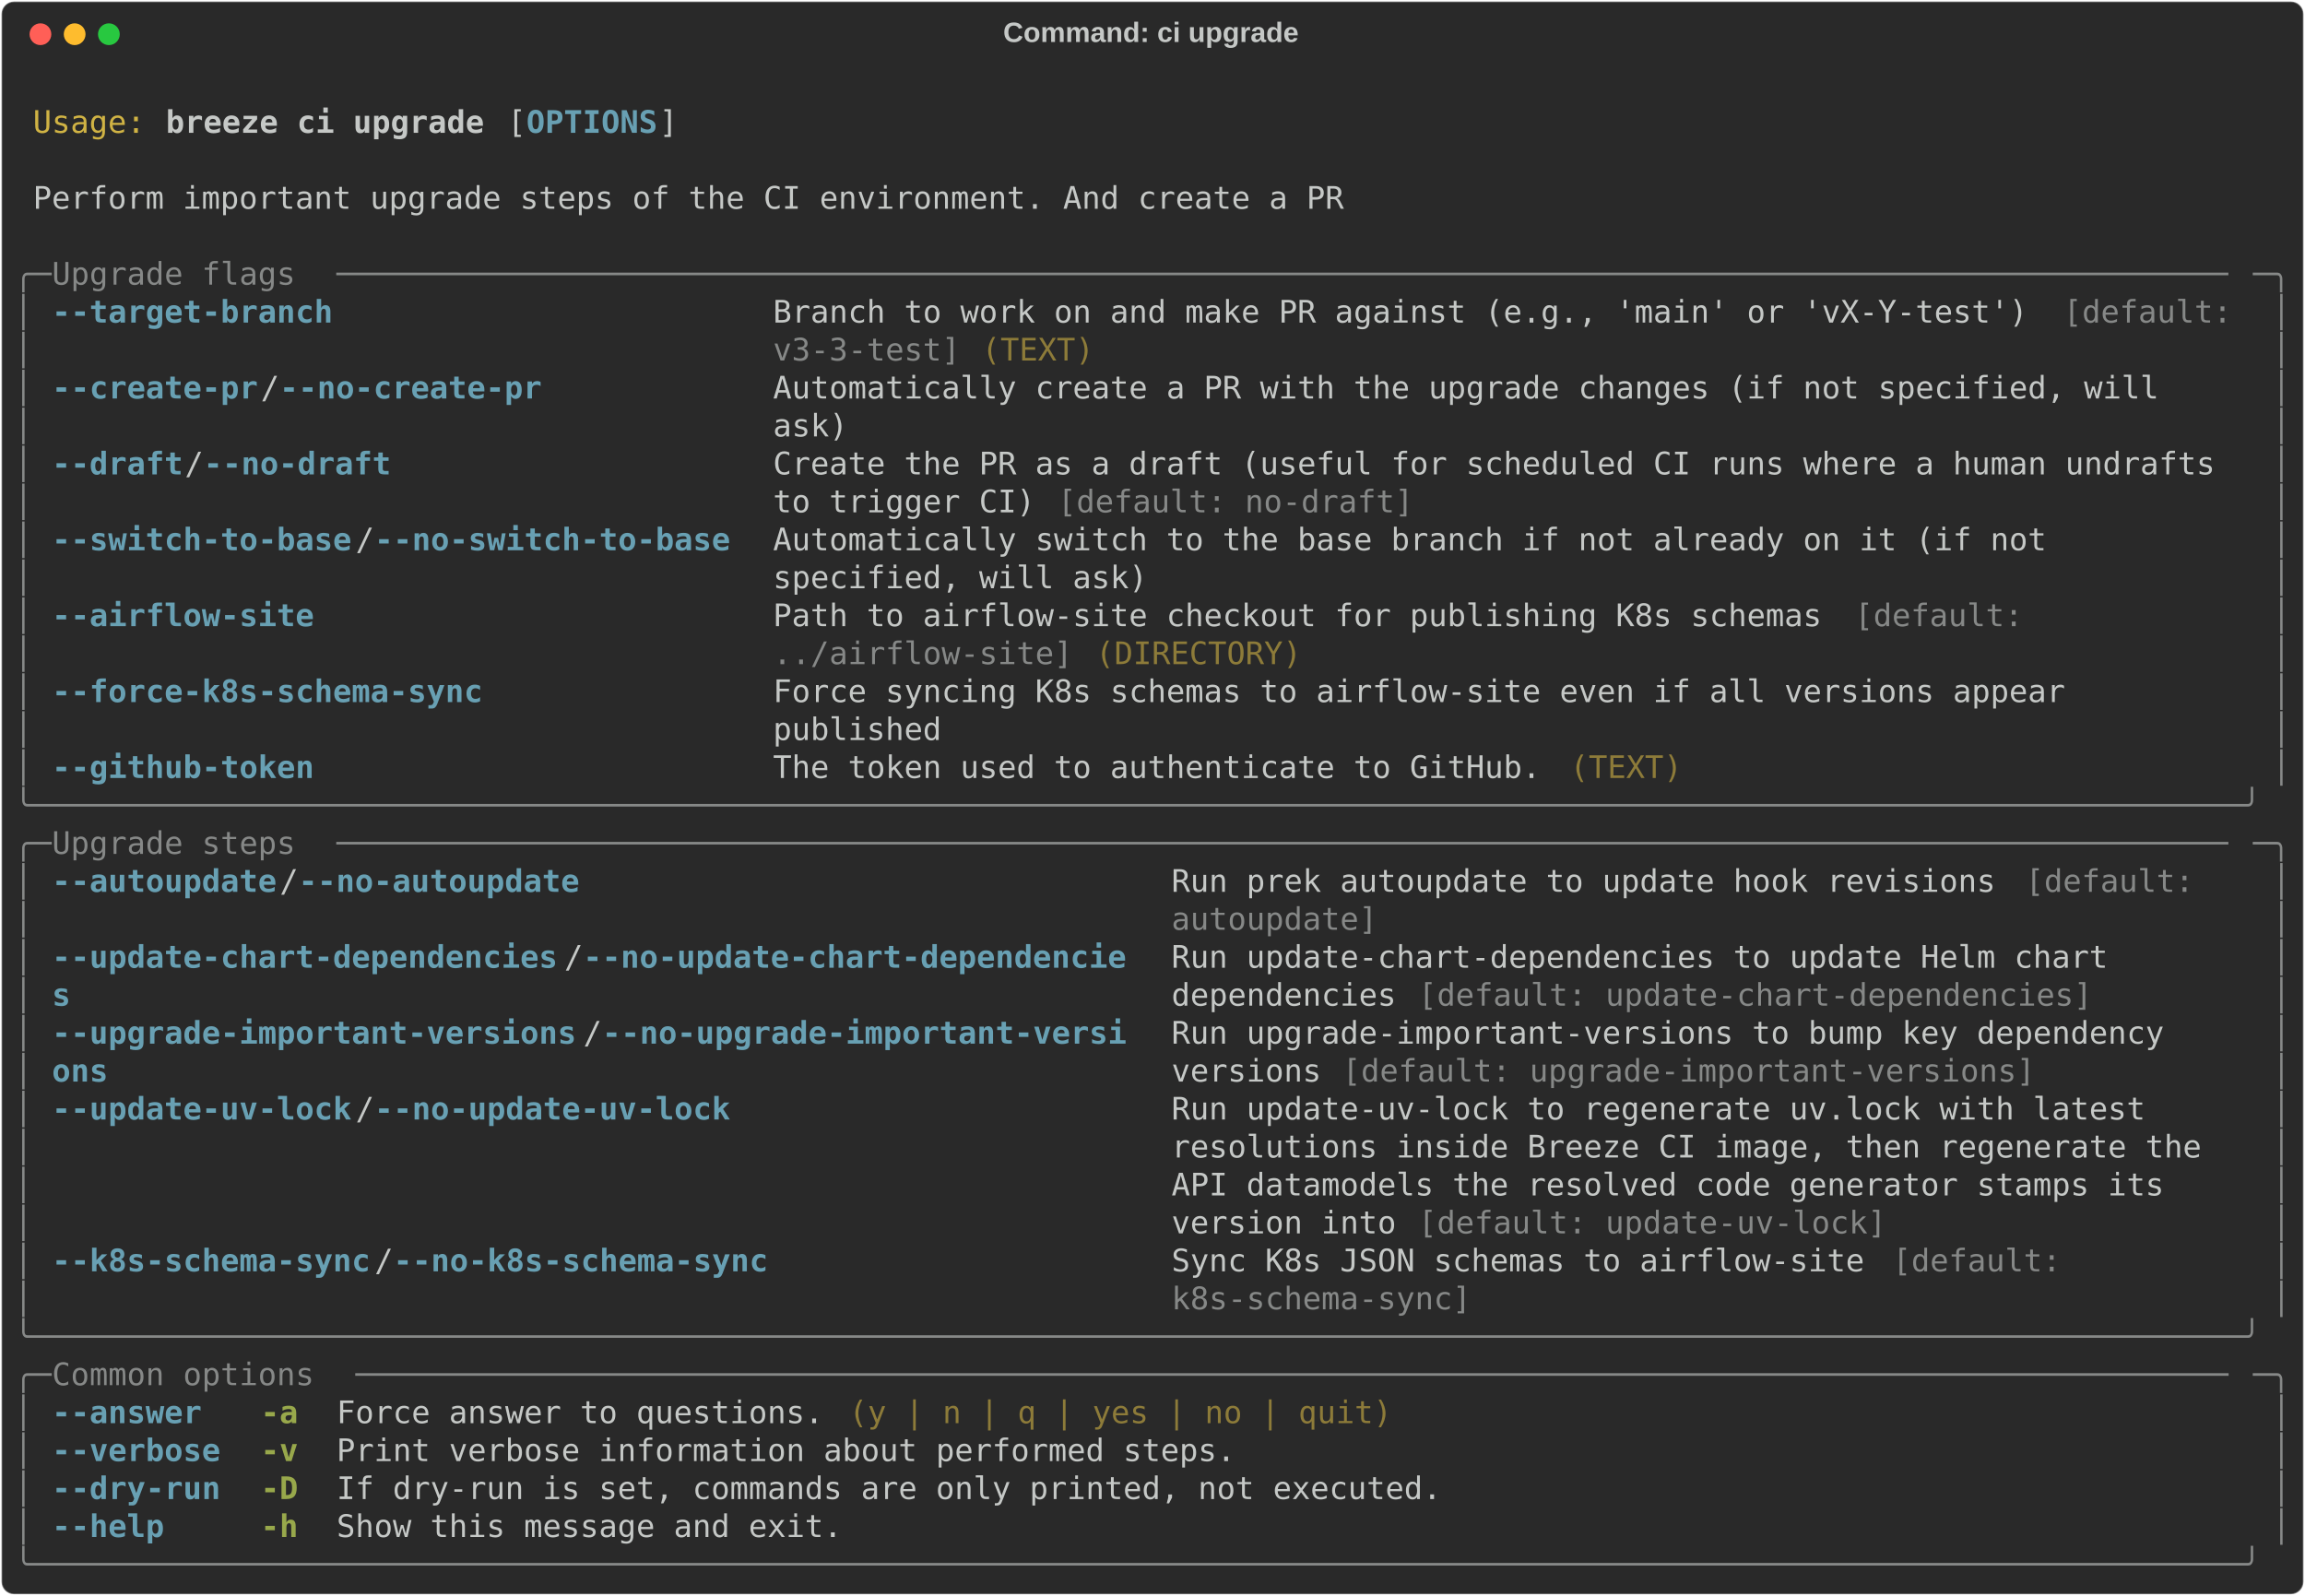
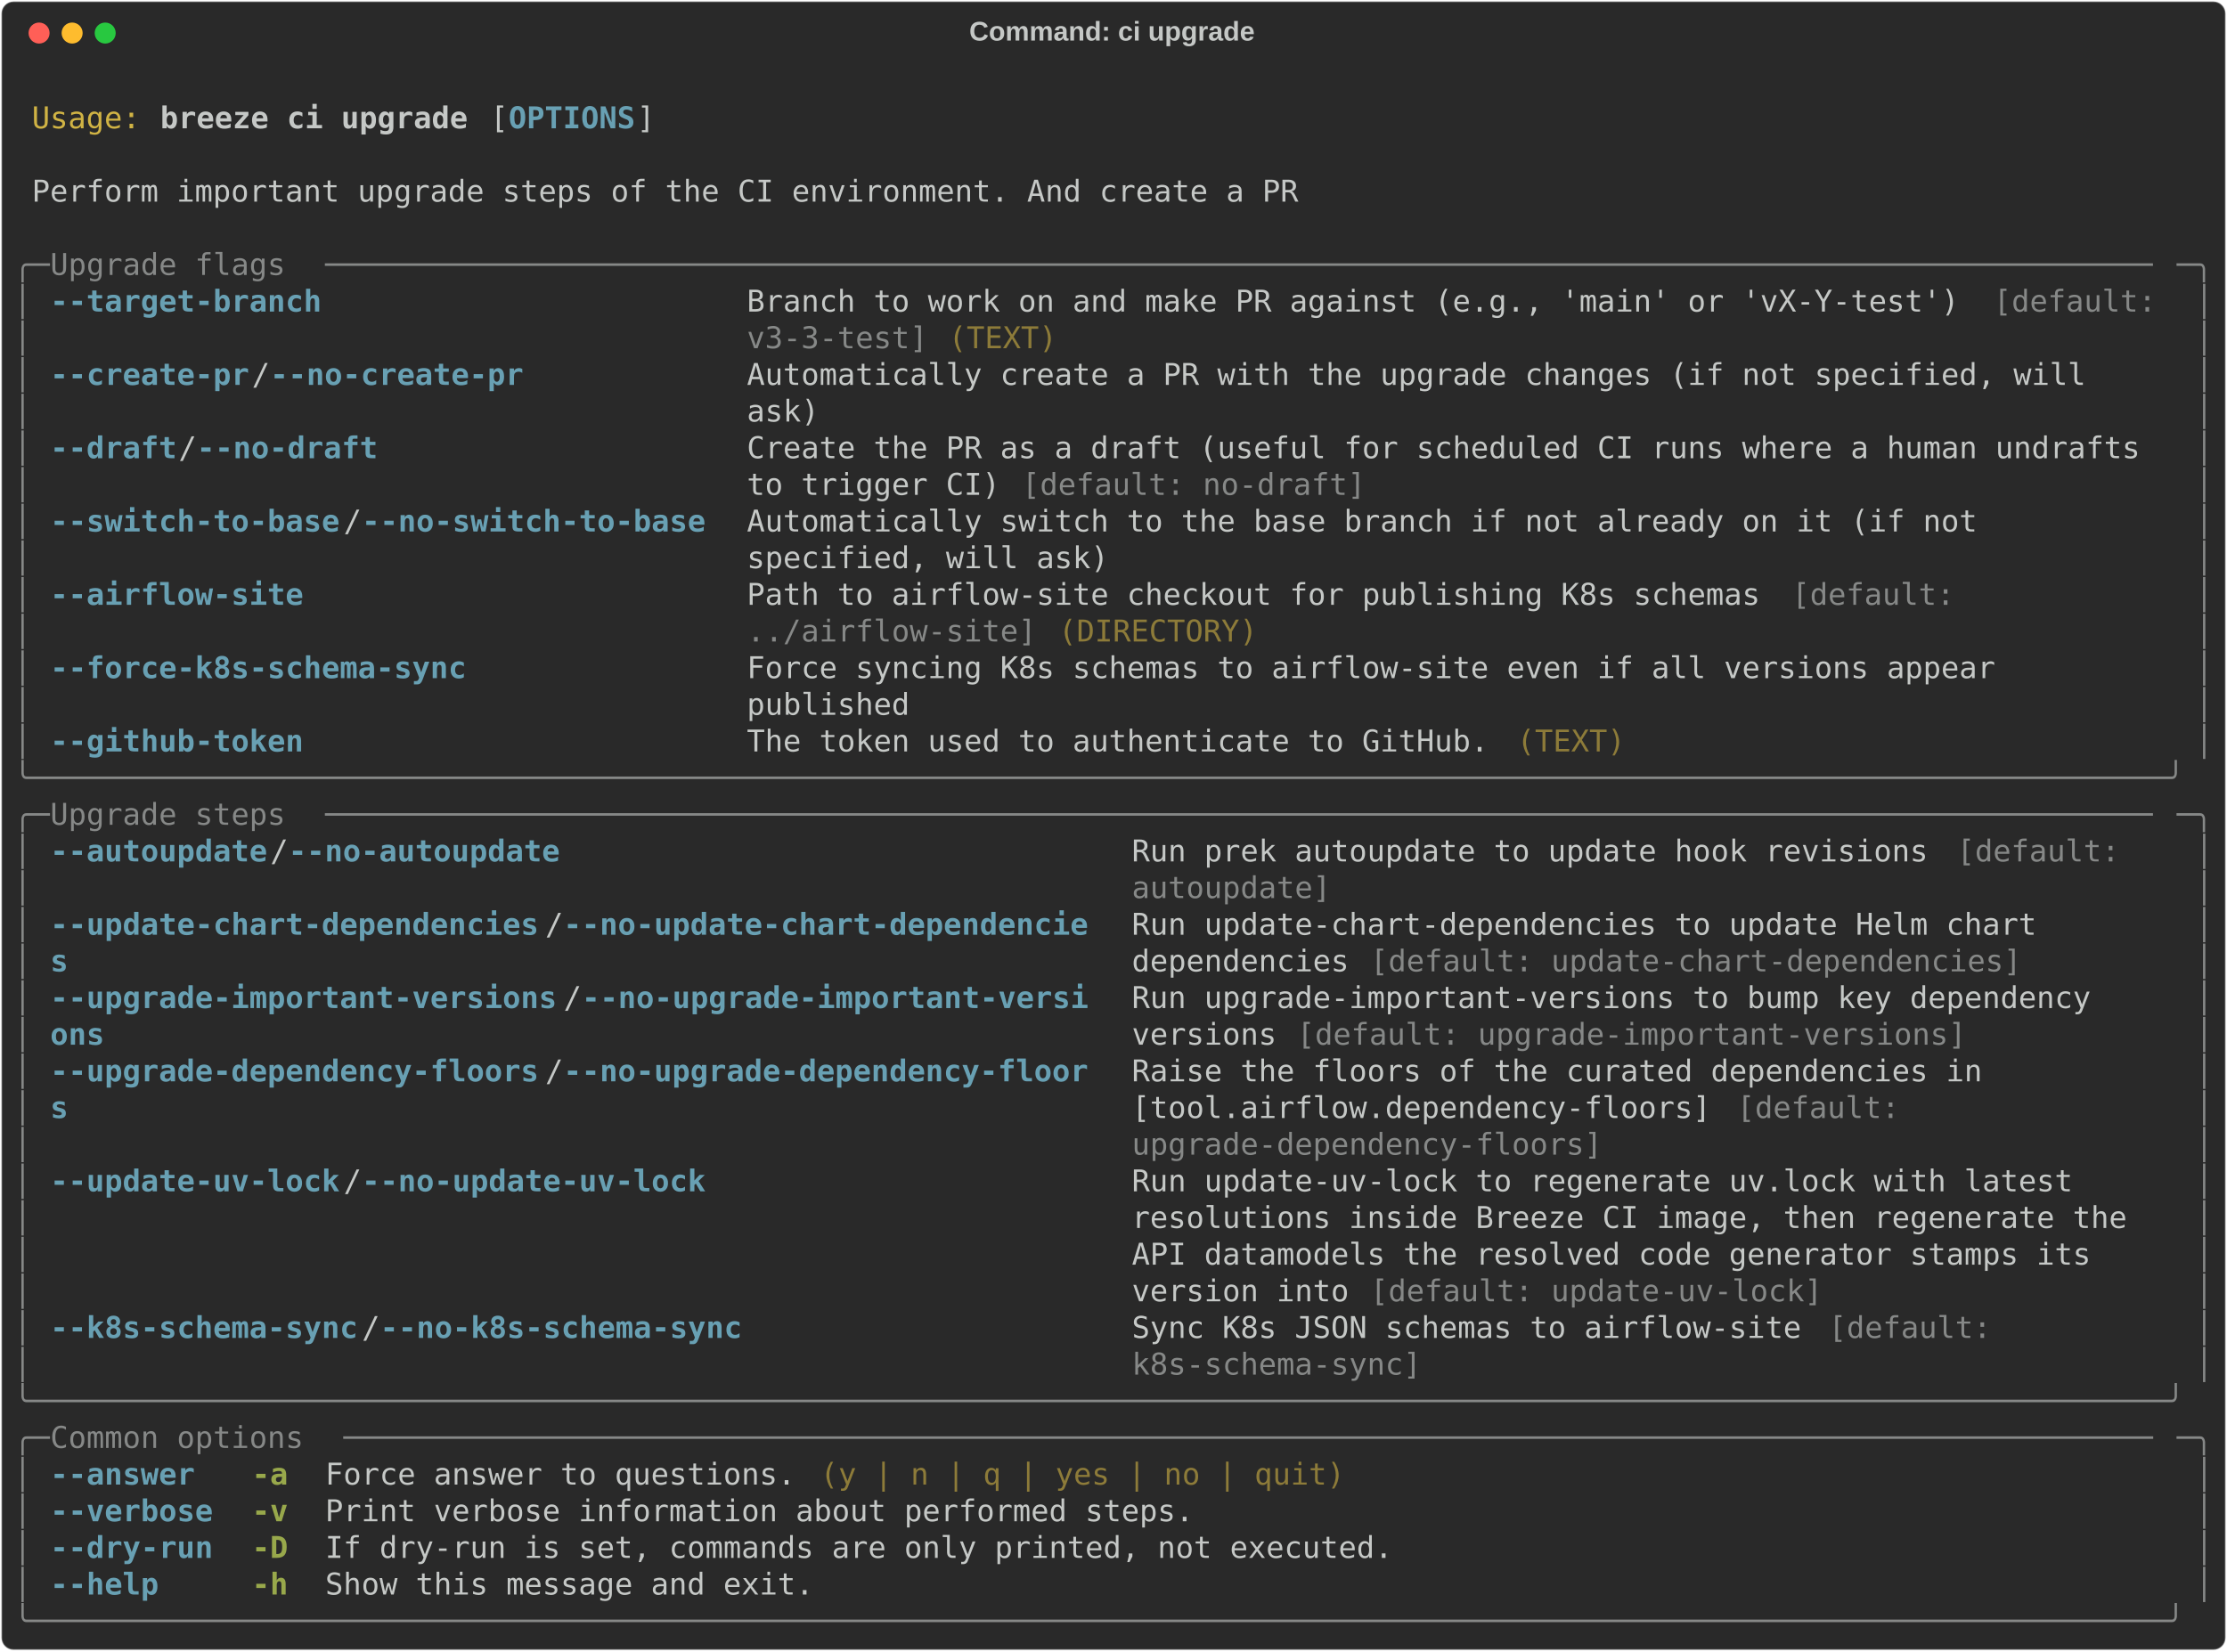
- <svg xmlns="http://www.w3.org/2000/svg" class="rich-terminal" viewBox="0 0 1482 1026.0">
+ <svg xmlns="http://www.w3.org/2000/svg" class="rich-terminal" viewBox="0 0 1482 1099.2">
  <style>

    @font-face {
        font-family: "Fira Code";
        src: local("FiraCode-Regular"),
                url("https://cdnjs.cloudflare.com/ajax/libs/firacode/6.2.0/woff2/FiraCode-Regular.woff2") format("woff2"),
                url("https://cdnjs.cloudflare.com/ajax/libs/firacode/6.2.0/woff/FiraCode-Regular.woff") format("woff");
        font-style: normal;
        font-weight: 400;
    }
    @font-face {
        font-family: "Fira Code";
        src: local("FiraCode-Bold"),
                url("https://cdnjs.cloudflare.com/ajax/libs/firacode/6.2.0/woff2/FiraCode-Bold.woff2") format("woff2"),
                url("https://cdnjs.cloudflare.com/ajax/libs/firacode/6.2.0/woff/FiraCode-Bold.woff") format("woff");
        font-style: bold;
        font-weight: 700;
    }

    .breeze-ci-upgrade-matrix {
        font-family: Fira Code, monospace;
        font-size: 20px;
        line-height: 24.4px;
        font-variant-east-asian: full-width;
    }

    .breeze-ci-upgrade-title {
        font-size: 18px;
        font-weight: bold;
        font-family: arial;
    }

    .breeze-ci-upgrade-r1 { fill: #c5c8c6 }
.breeze-ci-upgrade-r2 { fill: #d0b344 }
.breeze-ci-upgrade-r3 { fill: #c5c8c6;font-weight: bold }
.breeze-ci-upgrade-r4 { fill: #68a0b3;font-weight: bold }
.breeze-ci-upgrade-r5 { fill: #868887 }
.breeze-ci-upgrade-r6 { fill: #8d7b39 }
.breeze-ci-upgrade-r7 { fill: #98a84b;font-weight: bold }
    </style>
  <defs>
    <clipPath id="breeze-ci-upgrade-clip-terminal">
-       <rect x="0" y="0" width="1463.0" height="975.0" />
+       <rect x="0" y="0" width="1463.0" height="1048.2" />
    </clipPath>
    <clipPath id="breeze-ci-upgrade-line-0">
      <rect x="0" y="1.5" width="1464" height="24.65" />
    </clipPath>
    <clipPath id="breeze-ci-upgrade-line-1">
      <rect x="0" y="25.9" width="1464" height="24.65" />
    </clipPath>
    <clipPath id="breeze-ci-upgrade-line-2">
      <rect x="0" y="50.3" width="1464" height="24.65" />
    </clipPath>
    <clipPath id="breeze-ci-upgrade-line-3">
      <rect x="0" y="74.7" width="1464" height="24.65" />
    </clipPath>
    <clipPath id="breeze-ci-upgrade-line-4">
      <rect x="0" y="99.1" width="1464" height="24.65" />
    </clipPath>
    <clipPath id="breeze-ci-upgrade-line-5">
      <rect x="0" y="123.5" width="1464" height="24.65" />
    </clipPath>
    <clipPath id="breeze-ci-upgrade-line-6">
      <rect x="0" y="147.9" width="1464" height="24.65" />
    </clipPath>
    <clipPath id="breeze-ci-upgrade-line-7">
      <rect x="0" y="172.3" width="1464" height="24.65" />
    </clipPath>
    <clipPath id="breeze-ci-upgrade-line-8">
      <rect x="0" y="196.7" width="1464" height="24.65" />
    </clipPath>
    <clipPath id="breeze-ci-upgrade-line-9">
      <rect x="0" y="221.1" width="1464" height="24.65" />
    </clipPath>
    <clipPath id="breeze-ci-upgrade-line-10">
      <rect x="0" y="245.5" width="1464" height="24.65" />
    </clipPath>
    <clipPath id="breeze-ci-upgrade-line-11">
      <rect x="0" y="269.9" width="1464" height="24.65" />
    </clipPath>
    <clipPath id="breeze-ci-upgrade-line-12">
      <rect x="0" y="294.3" width="1464" height="24.65" />
    </clipPath>
    <clipPath id="breeze-ci-upgrade-line-13">
      <rect x="0" y="318.7" width="1464" height="24.65" />
    </clipPath>
    <clipPath id="breeze-ci-upgrade-line-14">
      <rect x="0" y="343.1" width="1464" height="24.65" />
    </clipPath>
    <clipPath id="breeze-ci-upgrade-line-15">
      <rect x="0" y="367.5" width="1464" height="24.65" />
    </clipPath>
    <clipPath id="breeze-ci-upgrade-line-16">
      <rect x="0" y="391.9" width="1464" height="24.65" />
    </clipPath>
    <clipPath id="breeze-ci-upgrade-line-17">
      <rect x="0" y="416.3" width="1464" height="24.65" />
    </clipPath>
    <clipPath id="breeze-ci-upgrade-line-18">
      <rect x="0" y="440.7" width="1464" height="24.65" />
    </clipPath>
    <clipPath id="breeze-ci-upgrade-line-19">
      <rect x="0" y="465.1" width="1464" height="24.65" />
    </clipPath>
    <clipPath id="breeze-ci-upgrade-line-20">
      <rect x="0" y="489.5" width="1464" height="24.65" />
    </clipPath>
    <clipPath id="breeze-ci-upgrade-line-21">
      <rect x="0" y="513.9" width="1464" height="24.65" />
    </clipPath>
    <clipPath id="breeze-ci-upgrade-line-22">
      <rect x="0" y="538.3" width="1464" height="24.65" />
    </clipPath>
    <clipPath id="breeze-ci-upgrade-line-23">
      <rect x="0" y="562.7" width="1464" height="24.65" />
    </clipPath>
    <clipPath id="breeze-ci-upgrade-line-24">
      <rect x="0" y="587.1" width="1464" height="24.65" />
    </clipPath>
    <clipPath id="breeze-ci-upgrade-line-25">
      <rect x="0" y="611.5" width="1464" height="24.65" />
    </clipPath>
    <clipPath id="breeze-ci-upgrade-line-26">
      <rect x="0" y="635.9" width="1464" height="24.65" />
    </clipPath>
    <clipPath id="breeze-ci-upgrade-line-27">
      <rect x="0" y="660.3" width="1464" height="24.65" />
    </clipPath>
    <clipPath id="breeze-ci-upgrade-line-28">
      <rect x="0" y="684.7" width="1464" height="24.65" />
    </clipPath>
    <clipPath id="breeze-ci-upgrade-line-29">
      <rect x="0" y="709.1" width="1464" height="24.65" />
    </clipPath>
    <clipPath id="breeze-ci-upgrade-line-30">
      <rect x="0" y="733.5" width="1464" height="24.65" />
    </clipPath>
    <clipPath id="breeze-ci-upgrade-line-31">
      <rect x="0" y="757.9" width="1464" height="24.65" />
    </clipPath>
    <clipPath id="breeze-ci-upgrade-line-32">
      <rect x="0" y="782.3" width="1464" height="24.65" />
    </clipPath>
    <clipPath id="breeze-ci-upgrade-line-33">
      <rect x="0" y="806.7" width="1464" height="24.65" />
    </clipPath>
    <clipPath id="breeze-ci-upgrade-line-34">
      <rect x="0" y="831.1" width="1464" height="24.65" />
    </clipPath>
    <clipPath id="breeze-ci-upgrade-line-35">
      <rect x="0" y="855.5" width="1464" height="24.65" />
    </clipPath>
    <clipPath id="breeze-ci-upgrade-line-36">
      <rect x="0" y="879.9" width="1464" height="24.65" />
    </clipPath>
    <clipPath id="breeze-ci-upgrade-line-37">
      <rect x="0" y="904.3" width="1464" height="24.65" />
    </clipPath>
    <clipPath id="breeze-ci-upgrade-line-38">
      <rect x="0" y="928.7" width="1464" height="24.65" />
    </clipPath>
+     <clipPath id="breeze-ci-upgrade-line-39">
+       <rect x="0" y="953.1" width="1464" height="24.65" />
+     </clipPath>
+     <clipPath id="breeze-ci-upgrade-line-40">
+       <rect x="0" y="977.5" width="1464" height="24.65" />
+     </clipPath>
+     <clipPath id="breeze-ci-upgrade-line-41">
+       <rect x="0" y="1001.9" width="1464" height="24.65" />
+     </clipPath>
  </defs>
-   <rect fill="#292929" stroke="rgba(255,255,255,0.35)" stroke-width="1" x="1" y="1" width="1480" height="1024" rx="8" />
+   <rect fill="#292929" stroke="rgba(255,255,255,0.35)" stroke-width="1" x="1" y="1" width="1480" height="1097.2" rx="8" />
  <text class="breeze-ci-upgrade-title" fill="#c5c8c6" text-anchor="middle" x="740" y="27">Command: ci upgrade</text>
  <g transform="translate(26,22)">
    <circle cx="0" cy="0" r="7" fill="#ff5f57" />
    <circle cx="22" cy="0" r="7" fill="#febc2e" />
    <circle cx="44" cy="0" r="7" fill="#28c840" />
  </g>
  <g transform="translate(9, 41)" clip-path="url(#breeze-ci-upgrade-clip-terminal)">
    <g class="breeze-ci-upgrade-matrix">
      <text class="breeze-ci-upgrade-r1" x="1464" y="20" textLength="12.2" clip-path="url(#breeze-ci-upgrade-line-0)">
</text>
      <text class="breeze-ci-upgrade-r2" x="12.2" y="44.4" textLength="73.2" clip-path="url(#breeze-ci-upgrade-line-1)">Usage:</text>
      <text class="breeze-ci-upgrade-r3" x="97.6" y="44.4" textLength="207.4" clip-path="url(#breeze-ci-upgrade-line-1)">breeze ci upgrade</text>
      <text class="breeze-ci-upgrade-r1" x="317.2" y="44.4" textLength="12.2" clip-path="url(#breeze-ci-upgrade-line-1)">[</text>
      <text class="breeze-ci-upgrade-r4" x="329.4" y="44.4" textLength="85.4" clip-path="url(#breeze-ci-upgrade-line-1)">OPTIONS</text>
      <text class="breeze-ci-upgrade-r1" x="414.8" y="44.4" textLength="12.2" clip-path="url(#breeze-ci-upgrade-line-1)">]</text>
      <text class="breeze-ci-upgrade-r1" x="1464" y="44.4" textLength="12.2" clip-path="url(#breeze-ci-upgrade-line-1)">
</text>
      <text class="breeze-ci-upgrade-r1" x="1464" y="68.8" textLength="12.2" clip-path="url(#breeze-ci-upgrade-line-2)">
</text>
      <text class="breeze-ci-upgrade-r1" x="12.2" y="93.2" textLength="854" clip-path="url(#breeze-ci-upgrade-line-3)">Perform important upgrade steps of the CI environment. And create a PR</text>
      <text class="breeze-ci-upgrade-r1" x="1464" y="93.2" textLength="12.2" clip-path="url(#breeze-ci-upgrade-line-3)">
</text>
      <text class="breeze-ci-upgrade-r1" x="1464" y="117.6" textLength="12.2" clip-path="url(#breeze-ci-upgrade-line-4)">
</text>
      <text class="breeze-ci-upgrade-r5" x="0" y="142" textLength="24.4" clip-path="url(#breeze-ci-upgrade-line-5)">╭─</text>
      <text class="breeze-ci-upgrade-r5" x="24.4" y="142" textLength="183" clip-path="url(#breeze-ci-upgrade-line-5)"> Upgrade flags </text>
      <text class="breeze-ci-upgrade-r5" x="207.4" y="142" textLength="1232.2" clip-path="url(#breeze-ci-upgrade-line-5)">─────────────────────────────────────────────────────────────────────────────────────────────────────</text>
      <text class="breeze-ci-upgrade-r5" x="1439.6" y="142" textLength="24.4" clip-path="url(#breeze-ci-upgrade-line-5)">─╮</text>
      <text class="breeze-ci-upgrade-r1" x="1464" y="142" textLength="12.2" clip-path="url(#breeze-ci-upgrade-line-5)">
</text>
      <text class="breeze-ci-upgrade-r5" x="0" y="166.4" textLength="12.2" clip-path="url(#breeze-ci-upgrade-line-6)">│</text>
      <text class="breeze-ci-upgrade-r4" x="24.4" y="166.4" textLength="439.2" clip-path="url(#breeze-ci-upgrade-line-6)">--target-branch                     </text>
      <text class="breeze-ci-upgrade-r1" x="488" y="166.4" textLength="829.6" clip-path="url(#breeze-ci-upgrade-line-6)">Branch to work on and make PR against (e.g., 'main' or 'vX-Y-test') </text>
      <text class="breeze-ci-upgrade-r5" x="1317.6" y="166.4" textLength="122" clip-path="url(#breeze-ci-upgrade-line-6)">[default: </text>
      <text class="breeze-ci-upgrade-r5" x="1451.8" y="166.4" textLength="12.2" clip-path="url(#breeze-ci-upgrade-line-6)">│</text>
      <text class="breeze-ci-upgrade-r1" x="1464" y="166.4" textLength="12.2" clip-path="url(#breeze-ci-upgrade-line-6)">
</text>
      <text class="breeze-ci-upgrade-r5" x="0" y="190.8" textLength="12.2" clip-path="url(#breeze-ci-upgrade-line-7)">│</text>
      <text class="breeze-ci-upgrade-r5" x="488" y="190.8" textLength="122" clip-path="url(#breeze-ci-upgrade-line-7)">v3-3-test]</text>
      <text class="breeze-ci-upgrade-r6" x="622.2" y="190.8" textLength="73.2" clip-path="url(#breeze-ci-upgrade-line-7)">(TEXT)</text>
      <text class="breeze-ci-upgrade-r5" x="1451.8" y="190.8" textLength="12.2" clip-path="url(#breeze-ci-upgrade-line-7)">│</text>
      <text class="breeze-ci-upgrade-r1" x="1464" y="190.8" textLength="12.2" clip-path="url(#breeze-ci-upgrade-line-7)">
</text>
      <text class="breeze-ci-upgrade-r5" x="0" y="215.2" textLength="12.2" clip-path="url(#breeze-ci-upgrade-line-8)">│</text>
      <text class="breeze-ci-upgrade-r4" x="24.4" y="215.2" textLength="134.2" clip-path="url(#breeze-ci-upgrade-line-8)">--create-pr</text>
      <text class="breeze-ci-upgrade-r1" x="158.6" y="215.2" textLength="12.2" clip-path="url(#breeze-ci-upgrade-line-8)">/</text>
      <text class="breeze-ci-upgrade-r4" x="170.8" y="215.2" textLength="170.8" clip-path="url(#breeze-ci-upgrade-line-8)">--no-create-pr</text>
      <text class="breeze-ci-upgrade-r1" x="488" y="215.2" textLength="951.6" clip-path="url(#breeze-ci-upgrade-line-8)">Automatically create a PR with the upgrade changes (if not specified, will    </text>
      <text class="breeze-ci-upgrade-r5" x="1451.8" y="215.2" textLength="12.2" clip-path="url(#breeze-ci-upgrade-line-8)">│</text>
      <text class="breeze-ci-upgrade-r1" x="1464" y="215.2" textLength="12.2" clip-path="url(#breeze-ci-upgrade-line-8)">
</text>
      <text class="breeze-ci-upgrade-r5" x="0" y="239.6" textLength="12.2" clip-path="url(#breeze-ci-upgrade-line-9)">│</text>
      <text class="breeze-ci-upgrade-r1" x="488" y="239.6" textLength="951.6" clip-path="url(#breeze-ci-upgrade-line-9)">ask)                                                                          </text>
      <text class="breeze-ci-upgrade-r5" x="1451.8" y="239.6" textLength="12.2" clip-path="url(#breeze-ci-upgrade-line-9)">│</text>
      <text class="breeze-ci-upgrade-r1" x="1464" y="239.6" textLength="12.2" clip-path="url(#breeze-ci-upgrade-line-9)">
</text>
      <text class="breeze-ci-upgrade-r5" x="0" y="264" textLength="12.2" clip-path="url(#breeze-ci-upgrade-line-10)">│</text>
      <text class="breeze-ci-upgrade-r4" x="24.4" y="264" textLength="85.4" clip-path="url(#breeze-ci-upgrade-line-10)">--draft</text>
      <text class="breeze-ci-upgrade-r1" x="109.8" y="264" textLength="12.2" clip-path="url(#breeze-ci-upgrade-line-10)">/</text>
      <text class="breeze-ci-upgrade-r4" x="122" y="264" textLength="122" clip-path="url(#breeze-ci-upgrade-line-10)">--no-draft</text>
      <text class="breeze-ci-upgrade-r1" x="488" y="264" textLength="951.6" clip-path="url(#breeze-ci-upgrade-line-10)">Create the PR as a draft (useful for scheduled CI runs where a human undrafts </text>
      <text class="breeze-ci-upgrade-r5" x="1451.8" y="264" textLength="12.2" clip-path="url(#breeze-ci-upgrade-line-10)">│</text>
      <text class="breeze-ci-upgrade-r1" x="1464" y="264" textLength="12.2" clip-path="url(#breeze-ci-upgrade-line-10)">
</text>
      <text class="breeze-ci-upgrade-r5" x="0" y="288.4" textLength="12.2" clip-path="url(#breeze-ci-upgrade-line-11)">│</text>
      <text class="breeze-ci-upgrade-r1" x="488" y="288.4" textLength="183" clip-path="url(#breeze-ci-upgrade-line-11)">to trigger CI) </text>
      <text class="breeze-ci-upgrade-r5" x="671" y="288.4" textLength="231.8" clip-path="url(#breeze-ci-upgrade-line-11)">[default: no-draft]</text>
      <text class="breeze-ci-upgrade-r5" x="1451.8" y="288.4" textLength="12.2" clip-path="url(#breeze-ci-upgrade-line-11)">│</text>
      <text class="breeze-ci-upgrade-r1" x="1464" y="288.4" textLength="12.2" clip-path="url(#breeze-ci-upgrade-line-11)">
</text>
      <text class="breeze-ci-upgrade-r5" x="0" y="312.8" textLength="12.2" clip-path="url(#breeze-ci-upgrade-line-12)">│</text>
      <text class="breeze-ci-upgrade-r4" x="24.4" y="312.8" textLength="195.2" clip-path="url(#breeze-ci-upgrade-line-12)">--switch-to-base</text>
      <text class="breeze-ci-upgrade-r1" x="219.6" y="312.8" textLength="12.2" clip-path="url(#breeze-ci-upgrade-line-12)">/</text>
      <text class="breeze-ci-upgrade-r4" x="231.8" y="312.8" textLength="231.8" clip-path="url(#breeze-ci-upgrade-line-12)">--no-switch-to-base</text>
      <text class="breeze-ci-upgrade-r1" x="488" y="312.8" textLength="951.6" clip-path="url(#breeze-ci-upgrade-line-12)">Automatically switch to the base branch if not already on it (if not          </text>
      <text class="breeze-ci-upgrade-r5" x="1451.8" y="312.8" textLength="12.2" clip-path="url(#breeze-ci-upgrade-line-12)">│</text>
      <text class="breeze-ci-upgrade-r1" x="1464" y="312.8" textLength="12.2" clip-path="url(#breeze-ci-upgrade-line-12)">
</text>
      <text class="breeze-ci-upgrade-r5" x="0" y="337.2" textLength="12.2" clip-path="url(#breeze-ci-upgrade-line-13)">│</text>
      <text class="breeze-ci-upgrade-r1" x="488" y="337.2" textLength="951.6" clip-path="url(#breeze-ci-upgrade-line-13)">specified, will ask)                                                          </text>
      <text class="breeze-ci-upgrade-r5" x="1451.8" y="337.2" textLength="12.2" clip-path="url(#breeze-ci-upgrade-line-13)">│</text>
      <text class="breeze-ci-upgrade-r1" x="1464" y="337.2" textLength="12.2" clip-path="url(#breeze-ci-upgrade-line-13)">
</text>
      <text class="breeze-ci-upgrade-r5" x="0" y="361.6" textLength="12.2" clip-path="url(#breeze-ci-upgrade-line-14)">│</text>
      <text class="breeze-ci-upgrade-r4" x="24.4" y="361.6" textLength="439.2" clip-path="url(#breeze-ci-upgrade-line-14)">--airflow-site                      </text>
      <text class="breeze-ci-upgrade-r1" x="488" y="361.6" textLength="695.4" clip-path="url(#breeze-ci-upgrade-line-14)">Path to airflow-site checkout for publishing K8s schemas </text>
      <text class="breeze-ci-upgrade-r5" x="1183.4" y="361.6" textLength="122" clip-path="url(#breeze-ci-upgrade-line-14)">[default: </text>
      <text class="breeze-ci-upgrade-r5" x="1451.8" y="361.6" textLength="12.2" clip-path="url(#breeze-ci-upgrade-line-14)">│</text>
      <text class="breeze-ci-upgrade-r1" x="1464" y="361.6" textLength="12.2" clip-path="url(#breeze-ci-upgrade-line-14)">
</text>
      <text class="breeze-ci-upgrade-r5" x="0" y="386" textLength="12.2" clip-path="url(#breeze-ci-upgrade-line-15)">│</text>
      <text class="breeze-ci-upgrade-r5" x="488" y="386" textLength="195.2" clip-path="url(#breeze-ci-upgrade-line-15)">../airflow-site]</text>
      <text class="breeze-ci-upgrade-r6" x="695.4" y="386" textLength="134.2" clip-path="url(#breeze-ci-upgrade-line-15)">(DIRECTORY)</text>
      <text class="breeze-ci-upgrade-r5" x="1451.8" y="386" textLength="12.2" clip-path="url(#breeze-ci-upgrade-line-15)">│</text>
      <text class="breeze-ci-upgrade-r1" x="1464" y="386" textLength="12.2" clip-path="url(#breeze-ci-upgrade-line-15)">
</text>
      <text class="breeze-ci-upgrade-r5" x="0" y="410.4" textLength="12.2" clip-path="url(#breeze-ci-upgrade-line-16)">│</text>
      <text class="breeze-ci-upgrade-r4" x="24.4" y="410.4" textLength="439.2" clip-path="url(#breeze-ci-upgrade-line-16)">--force-k8s-schema-sync             </text>
      <text class="breeze-ci-upgrade-r1" x="488" y="410.4" textLength="951.6" clip-path="url(#breeze-ci-upgrade-line-16)">Force syncing K8s schemas to airflow-site even if all versions appear         </text>
      <text class="breeze-ci-upgrade-r5" x="1451.8" y="410.4" textLength="12.2" clip-path="url(#breeze-ci-upgrade-line-16)">│</text>
      <text class="breeze-ci-upgrade-r1" x="1464" y="410.4" textLength="12.2" clip-path="url(#breeze-ci-upgrade-line-16)">
</text>
      <text class="breeze-ci-upgrade-r5" x="0" y="434.8" textLength="12.2" clip-path="url(#breeze-ci-upgrade-line-17)">│</text>
      <text class="breeze-ci-upgrade-r1" x="488" y="434.8" textLength="951.6" clip-path="url(#breeze-ci-upgrade-line-17)">published                                                                     </text>
      <text class="breeze-ci-upgrade-r5" x="1451.8" y="434.8" textLength="12.2" clip-path="url(#breeze-ci-upgrade-line-17)">│</text>
      <text class="breeze-ci-upgrade-r1" x="1464" y="434.8" textLength="12.2" clip-path="url(#breeze-ci-upgrade-line-17)">
</text>
      <text class="breeze-ci-upgrade-r5" x="0" y="459.2" textLength="12.2" clip-path="url(#breeze-ci-upgrade-line-18)">│</text>
      <text class="breeze-ci-upgrade-r4" x="24.4" y="459.2" textLength="439.2" clip-path="url(#breeze-ci-upgrade-line-18)">--github-token                      </text>
      <text class="breeze-ci-upgrade-r1" x="488" y="459.2" textLength="512.4" clip-path="url(#breeze-ci-upgrade-line-18)">The token used to authenticate to GitHub. </text>
      <text class="breeze-ci-upgrade-r6" x="1000.4" y="459.2" textLength="73.2" clip-path="url(#breeze-ci-upgrade-line-18)">(TEXT)</text>
      <text class="breeze-ci-upgrade-r5" x="1451.8" y="459.2" textLength="12.2" clip-path="url(#breeze-ci-upgrade-line-18)">│</text>
      <text class="breeze-ci-upgrade-r1" x="1464" y="459.2" textLength="12.2" clip-path="url(#breeze-ci-upgrade-line-18)">
</text>
      <text class="breeze-ci-upgrade-r5" x="0" y="483.6" textLength="1464" clip-path="url(#breeze-ci-upgrade-line-19)">╰──────────────────────────────────────────────────────────────────────────────────────────────────────────────────────╯</text>
      <text class="breeze-ci-upgrade-r1" x="1464" y="483.6" textLength="12.2" clip-path="url(#breeze-ci-upgrade-line-19)">
</text>
      <text class="breeze-ci-upgrade-r5" x="0" y="508" textLength="24.4" clip-path="url(#breeze-ci-upgrade-line-20)">╭─</text>
      <text class="breeze-ci-upgrade-r5" x="24.4" y="508" textLength="183" clip-path="url(#breeze-ci-upgrade-line-20)"> Upgrade steps </text>
      <text class="breeze-ci-upgrade-r5" x="207.4" y="508" textLength="1232.2" clip-path="url(#breeze-ci-upgrade-line-20)">─────────────────────────────────────────────────────────────────────────────────────────────────────</text>
      <text class="breeze-ci-upgrade-r5" x="1439.6" y="508" textLength="24.4" clip-path="url(#breeze-ci-upgrade-line-20)">─╮</text>
      <text class="breeze-ci-upgrade-r1" x="1464" y="508" textLength="12.2" clip-path="url(#breeze-ci-upgrade-line-20)">
</text>
      <text class="breeze-ci-upgrade-r5" x="0" y="532.4" textLength="12.2" clip-path="url(#breeze-ci-upgrade-line-21)">│</text>
      <text class="breeze-ci-upgrade-r4" x="24.4" y="532.4" textLength="146.4" clip-path="url(#breeze-ci-upgrade-line-21)">--autoupdate</text>
      <text class="breeze-ci-upgrade-r1" x="170.8" y="532.4" textLength="12.2" clip-path="url(#breeze-ci-upgrade-line-21)">/</text>
      <text class="breeze-ci-upgrade-r4" x="183" y="532.4" textLength="183" clip-path="url(#breeze-ci-upgrade-line-21)">--no-autoupdate</text>
      <text class="breeze-ci-upgrade-r1" x="744.2" y="532.4" textLength="549" clip-path="url(#breeze-ci-upgrade-line-21)">Run prek autoupdate to update hook revisions </text>
      <text class="breeze-ci-upgrade-r5" x="1293.2" y="532.4" textLength="122" clip-path="url(#breeze-ci-upgrade-line-21)">[default: </text>
      <text class="breeze-ci-upgrade-r5" x="1451.8" y="532.4" textLength="12.2" clip-path="url(#breeze-ci-upgrade-line-21)">│</text>
      <text class="breeze-ci-upgrade-r1" x="1464" y="532.4" textLength="12.2" clip-path="url(#breeze-ci-upgrade-line-21)">
</text>
      <text class="breeze-ci-upgrade-r5" x="0" y="556.8" textLength="12.2" clip-path="url(#breeze-ci-upgrade-line-22)">│</text>
      <text class="breeze-ci-upgrade-r5" x="744.2" y="556.8" textLength="134.2" clip-path="url(#breeze-ci-upgrade-line-22)">autoupdate]</text>
      <text class="breeze-ci-upgrade-r5" x="1451.8" y="556.8" textLength="12.2" clip-path="url(#breeze-ci-upgrade-line-22)">│</text>
      <text class="breeze-ci-upgrade-r1" x="1464" y="556.8" textLength="12.2" clip-path="url(#breeze-ci-upgrade-line-22)">
</text>
      <text class="breeze-ci-upgrade-r5" x="0" y="581.2" textLength="12.2" clip-path="url(#breeze-ci-upgrade-line-23)">│</text>
      <text class="breeze-ci-upgrade-r4" x="24.4" y="581.2" textLength="329.4" clip-path="url(#breeze-ci-upgrade-line-23)">--update-chart-dependencies</text>
      <text class="breeze-ci-upgrade-r1" x="353.8" y="581.2" textLength="12.2" clip-path="url(#breeze-ci-upgrade-line-23)">/</text>
      <text class="breeze-ci-upgrade-r4" x="366" y="581.2" textLength="353.8" clip-path="url(#breeze-ci-upgrade-line-23)">--no-update-chart-dependencie</text>
      <text class="breeze-ci-upgrade-r1" x="744.2" y="581.2" textLength="695.4" clip-path="url(#breeze-ci-upgrade-line-23)">Run update-chart-dependencies to update Helm chart       </text>
      <text class="breeze-ci-upgrade-r5" x="1451.8" y="581.2" textLength="12.2" clip-path="url(#breeze-ci-upgrade-line-23)">│</text>
      <text class="breeze-ci-upgrade-r1" x="1464" y="581.2" textLength="12.2" clip-path="url(#breeze-ci-upgrade-line-23)">
</text>
      <text class="breeze-ci-upgrade-r5" x="0" y="605.6" textLength="12.2" clip-path="url(#breeze-ci-upgrade-line-24)">│</text>
      <text class="breeze-ci-upgrade-r4" x="24.4" y="605.6" textLength="12.2" clip-path="url(#breeze-ci-upgrade-line-24)">s</text>
      <text class="breeze-ci-upgrade-r1" x="744.2" y="605.6" textLength="158.6" clip-path="url(#breeze-ci-upgrade-line-24)">dependencies </text>
      <text class="breeze-ci-upgrade-r5" x="902.8" y="605.6" textLength="439.2" clip-path="url(#breeze-ci-upgrade-line-24)">[default: update-chart-dependencies]</text>
      <text class="breeze-ci-upgrade-r5" x="1451.8" y="605.6" textLength="12.2" clip-path="url(#breeze-ci-upgrade-line-24)">│</text>
      <text class="breeze-ci-upgrade-r1" x="1464" y="605.6" textLength="12.2" clip-path="url(#breeze-ci-upgrade-line-24)">
</text>
      <text class="breeze-ci-upgrade-r5" x="0" y="630" textLength="12.2" clip-path="url(#breeze-ci-upgrade-line-25)">│</text>
      <text class="breeze-ci-upgrade-r4" x="24.4" y="630" textLength="341.6" clip-path="url(#breeze-ci-upgrade-line-25)">--upgrade-important-versions</text>
      <text class="breeze-ci-upgrade-r1" x="366" y="630" textLength="12.2" clip-path="url(#breeze-ci-upgrade-line-25)">/</text>
      <text class="breeze-ci-upgrade-r4" x="378.2" y="630" textLength="341.6" clip-path="url(#breeze-ci-upgrade-line-25)">--no-upgrade-important-versi</text>
      <text class="breeze-ci-upgrade-r1" x="744.2" y="630" textLength="695.4" clip-path="url(#breeze-ci-upgrade-line-25)">Run upgrade-important-versions to bump key dependency    </text>
      <text class="breeze-ci-upgrade-r5" x="1451.8" y="630" textLength="12.2" clip-path="url(#breeze-ci-upgrade-line-25)">│</text>
      <text class="breeze-ci-upgrade-r1" x="1464" y="630" textLength="12.2" clip-path="url(#breeze-ci-upgrade-line-25)">
</text>
      <text class="breeze-ci-upgrade-r5" x="0" y="654.4" textLength="12.2" clip-path="url(#breeze-ci-upgrade-line-26)">│</text>
      <text class="breeze-ci-upgrade-r4" x="24.4" y="654.4" textLength="36.6" clip-path="url(#breeze-ci-upgrade-line-26)">ons</text>
      <text class="breeze-ci-upgrade-r1" x="744.2" y="654.4" textLength="109.8" clip-path="url(#breeze-ci-upgrade-line-26)">versions </text>
      <text class="breeze-ci-upgrade-r5" x="854" y="654.4" textLength="451.4" clip-path="url(#breeze-ci-upgrade-line-26)">[default: upgrade-important-versions]</text>
      <text class="breeze-ci-upgrade-r5" x="1451.8" y="654.4" textLength="12.2" clip-path="url(#breeze-ci-upgrade-line-26)">│</text>
      <text class="breeze-ci-upgrade-r1" x="1464" y="654.4" textLength="12.2" clip-path="url(#breeze-ci-upgrade-line-26)">
</text>
      <text class="breeze-ci-upgrade-r5" x="0" y="678.8" textLength="12.2" clip-path="url(#breeze-ci-upgrade-line-27)">│</text>
-       <text class="breeze-ci-upgrade-r4" x="24.4" y="678.8" textLength="195.2" clip-path="url(#breeze-ci-upgrade-line-27)">--update-uv-lock</text>
-       <text class="breeze-ci-upgrade-r1" x="219.6" y="678.8" textLength="12.2" clip-path="url(#breeze-ci-upgrade-line-27)">/</text>
-       <text class="breeze-ci-upgrade-r4" x="231.8" y="678.8" textLength="231.8" clip-path="url(#breeze-ci-upgrade-line-27)">--no-update-uv-lock</text>
-       <text class="breeze-ci-upgrade-r1" x="744.2" y="678.8" textLength="695.4" clip-path="url(#breeze-ci-upgrade-line-27)">Run update-uv-lock to regenerate uv.lock with latest     </text>
+       <text class="breeze-ci-upgrade-r4" x="24.4" y="678.8" textLength="329.4" clip-path="url(#breeze-ci-upgrade-line-27)">--upgrade-dependency-floors</text>
+       <text class="breeze-ci-upgrade-r1" x="353.8" y="678.8" textLength="12.2" clip-path="url(#breeze-ci-upgrade-line-27)">/</text>
+       <text class="breeze-ci-upgrade-r4" x="366" y="678.8" textLength="353.8" clip-path="url(#breeze-ci-upgrade-line-27)">--no-upgrade-dependency-floor</text>
+       <text class="breeze-ci-upgrade-r1" x="744.2" y="678.8" textLength="695.4" clip-path="url(#breeze-ci-upgrade-line-27)">Raise the floors of the curated dependencies in          </text>
      <text class="breeze-ci-upgrade-r5" x="1451.8" y="678.8" textLength="12.2" clip-path="url(#breeze-ci-upgrade-line-27)">│</text>
      <text class="breeze-ci-upgrade-r1" x="1464" y="678.8" textLength="12.2" clip-path="url(#breeze-ci-upgrade-line-27)">
</text>
      <text class="breeze-ci-upgrade-r5" x="0" y="703.2" textLength="12.2" clip-path="url(#breeze-ci-upgrade-line-28)">│</text>
-       <text class="breeze-ci-upgrade-r1" x="744.2" y="703.2" textLength="695.4" clip-path="url(#breeze-ci-upgrade-line-28)">resolutions inside Breeze CI image, then regenerate the  </text>
+       <text class="breeze-ci-upgrade-r4" x="24.4" y="703.2" textLength="12.2" clip-path="url(#breeze-ci-upgrade-line-28)">s</text>
+       <text class="breeze-ci-upgrade-r1" x="744.2" y="703.2" textLength="402.6" clip-path="url(#breeze-ci-upgrade-line-28)">[tool.airflow.dependency-floors] </text>
+       <text class="breeze-ci-upgrade-r5" x="1146.8" y="703.2" textLength="122" clip-path="url(#breeze-ci-upgrade-line-28)">[default: </text>
      <text class="breeze-ci-upgrade-r5" x="1451.8" y="703.2" textLength="12.2" clip-path="url(#breeze-ci-upgrade-line-28)">│</text>
      <text class="breeze-ci-upgrade-r1" x="1464" y="703.2" textLength="12.2" clip-path="url(#breeze-ci-upgrade-line-28)">
</text>
      <text class="breeze-ci-upgrade-r5" x="0" y="727.6" textLength="12.2" clip-path="url(#breeze-ci-upgrade-line-29)">│</text>
-       <text class="breeze-ci-upgrade-r1" x="744.2" y="727.6" textLength="695.4" clip-path="url(#breeze-ci-upgrade-line-29)">API datamodels the resolved code generator stamps its    </text>
+       <text class="breeze-ci-upgrade-r5" x="744.2" y="727.6" textLength="317.2" clip-path="url(#breeze-ci-upgrade-line-29)">upgrade-dependency-floors]</text>
      <text class="breeze-ci-upgrade-r5" x="1451.8" y="727.6" textLength="12.2" clip-path="url(#breeze-ci-upgrade-line-29)">│</text>
      <text class="breeze-ci-upgrade-r1" x="1464" y="727.6" textLength="12.2" clip-path="url(#breeze-ci-upgrade-line-29)">
</text>
      <text class="breeze-ci-upgrade-r5" x="0" y="752" textLength="12.2" clip-path="url(#breeze-ci-upgrade-line-30)">│</text>
-       <text class="breeze-ci-upgrade-r1" x="744.2" y="752" textLength="158.6" clip-path="url(#breeze-ci-upgrade-line-30)">version into </text>
-       <text class="breeze-ci-upgrade-r5" x="902.8" y="752" textLength="305" clip-path="url(#breeze-ci-upgrade-line-30)">[default: update-uv-lock]</text>
+       <text class="breeze-ci-upgrade-r4" x="24.4" y="752" textLength="195.2" clip-path="url(#breeze-ci-upgrade-line-30)">--update-uv-lock</text>
+       <text class="breeze-ci-upgrade-r1" x="219.6" y="752" textLength="12.2" clip-path="url(#breeze-ci-upgrade-line-30)">/</text>
+       <text class="breeze-ci-upgrade-r4" x="231.8" y="752" textLength="231.8" clip-path="url(#breeze-ci-upgrade-line-30)">--no-update-uv-lock</text>
+       <text class="breeze-ci-upgrade-r1" x="744.2" y="752" textLength="695.4" clip-path="url(#breeze-ci-upgrade-line-30)">Run update-uv-lock to regenerate uv.lock with latest     </text>
      <text class="breeze-ci-upgrade-r5" x="1451.8" y="752" textLength="12.2" clip-path="url(#breeze-ci-upgrade-line-30)">│</text>
      <text class="breeze-ci-upgrade-r1" x="1464" y="752" textLength="12.2" clip-path="url(#breeze-ci-upgrade-line-30)">
</text>
      <text class="breeze-ci-upgrade-r5" x="0" y="776.4" textLength="12.2" clip-path="url(#breeze-ci-upgrade-line-31)">│</text>
-       <text class="breeze-ci-upgrade-r4" x="24.4" y="776.4" textLength="207.4" clip-path="url(#breeze-ci-upgrade-line-31)">--k8s-schema-sync</text>
-       <text class="breeze-ci-upgrade-r1" x="231.8" y="776.4" textLength="12.2" clip-path="url(#breeze-ci-upgrade-line-31)">/</text>
-       <text class="breeze-ci-upgrade-r4" x="244" y="776.4" textLength="244" clip-path="url(#breeze-ci-upgrade-line-31)">--no-k8s-schema-sync</text>
-       <text class="breeze-ci-upgrade-r1" x="744.2" y="776.4" textLength="463.6" clip-path="url(#breeze-ci-upgrade-line-31)">Sync K8s JSON schemas to airflow-site </text>
-       <text class="breeze-ci-upgrade-r5" x="1207.8" y="776.4" textLength="122" clip-path="url(#breeze-ci-upgrade-line-31)">[default: </text>
+       <text class="breeze-ci-upgrade-r1" x="744.2" y="776.4" textLength="695.4" clip-path="url(#breeze-ci-upgrade-line-31)">resolutions inside Breeze CI image, then regenerate the  </text>
      <text class="breeze-ci-upgrade-r5" x="1451.8" y="776.4" textLength="12.2" clip-path="url(#breeze-ci-upgrade-line-31)">│</text>
      <text class="breeze-ci-upgrade-r1" x="1464" y="776.4" textLength="12.2" clip-path="url(#breeze-ci-upgrade-line-31)">
</text>
      <text class="breeze-ci-upgrade-r5" x="0" y="800.8" textLength="12.2" clip-path="url(#breeze-ci-upgrade-line-32)">│</text>
-       <text class="breeze-ci-upgrade-r5" x="744.2" y="800.8" textLength="195.2" clip-path="url(#breeze-ci-upgrade-line-32)">k8s-schema-sync]</text>
+       <text class="breeze-ci-upgrade-r1" x="744.2" y="800.8" textLength="695.4" clip-path="url(#breeze-ci-upgrade-line-32)">API datamodels the resolved code generator stamps its    </text>
      <text class="breeze-ci-upgrade-r5" x="1451.8" y="800.8" textLength="12.2" clip-path="url(#breeze-ci-upgrade-line-32)">│</text>
      <text class="breeze-ci-upgrade-r1" x="1464" y="800.8" textLength="12.2" clip-path="url(#breeze-ci-upgrade-line-32)">
</text>
-       <text class="breeze-ci-upgrade-r5" x="0" y="825.2" textLength="1464" clip-path="url(#breeze-ci-upgrade-line-33)">╰──────────────────────────────────────────────────────────────────────────────────────────────────────────────────────╯</text>
+       <text class="breeze-ci-upgrade-r5" x="0" y="825.2" textLength="12.2" clip-path="url(#breeze-ci-upgrade-line-33)">│</text>
+       <text class="breeze-ci-upgrade-r1" x="744.2" y="825.2" textLength="158.6" clip-path="url(#breeze-ci-upgrade-line-33)">version into </text>
+       <text class="breeze-ci-upgrade-r5" x="902.8" y="825.2" textLength="305" clip-path="url(#breeze-ci-upgrade-line-33)">[default: update-uv-lock]</text>
+       <text class="breeze-ci-upgrade-r5" x="1451.8" y="825.2" textLength="12.2" clip-path="url(#breeze-ci-upgrade-line-33)">│</text>
      <text class="breeze-ci-upgrade-r1" x="1464" y="825.2" textLength="12.2" clip-path="url(#breeze-ci-upgrade-line-33)">
</text>
-       <text class="breeze-ci-upgrade-r5" x="0" y="849.6" textLength="24.4" clip-path="url(#breeze-ci-upgrade-line-34)">╭─</text>
-       <text class="breeze-ci-upgrade-r5" x="24.4" y="849.6" textLength="195.2" clip-path="url(#breeze-ci-upgrade-line-34)"> Common options </text>
-       <text class="breeze-ci-upgrade-r5" x="219.6" y="849.6" textLength="1220" clip-path="url(#breeze-ci-upgrade-line-34)">────────────────────────────────────────────────────────────────────────────────────────────────────</text>
-       <text class="breeze-ci-upgrade-r5" x="1439.6" y="849.6" textLength="24.4" clip-path="url(#breeze-ci-upgrade-line-34)">─╮</text>
+       <text class="breeze-ci-upgrade-r5" x="0" y="849.6" textLength="12.2" clip-path="url(#breeze-ci-upgrade-line-34)">│</text>
+       <text class="breeze-ci-upgrade-r4" x="24.4" y="849.6" textLength="207.4" clip-path="url(#breeze-ci-upgrade-line-34)">--k8s-schema-sync</text>
+       <text class="breeze-ci-upgrade-r1" x="231.8" y="849.6" textLength="12.2" clip-path="url(#breeze-ci-upgrade-line-34)">/</text>
+       <text class="breeze-ci-upgrade-r4" x="244" y="849.6" textLength="244" clip-path="url(#breeze-ci-upgrade-line-34)">--no-k8s-schema-sync</text>
+       <text class="breeze-ci-upgrade-r1" x="744.2" y="849.6" textLength="463.6" clip-path="url(#breeze-ci-upgrade-line-34)">Sync K8s JSON schemas to airflow-site </text>
+       <text class="breeze-ci-upgrade-r5" x="1207.8" y="849.6" textLength="122" clip-path="url(#breeze-ci-upgrade-line-34)">[default: </text>
+       <text class="breeze-ci-upgrade-r5" x="1451.8" y="849.6" textLength="12.2" clip-path="url(#breeze-ci-upgrade-line-34)">│</text>
      <text class="breeze-ci-upgrade-r1" x="1464" y="849.6" textLength="12.2" clip-path="url(#breeze-ci-upgrade-line-34)">
</text>
      <text class="breeze-ci-upgrade-r5" x="0" y="874" textLength="12.2" clip-path="url(#breeze-ci-upgrade-line-35)">│</text>
-       <text class="breeze-ci-upgrade-r4" x="24.4" y="874" textLength="109.8" clip-path="url(#breeze-ci-upgrade-line-35)">--answer </text>
-       <text class="breeze-ci-upgrade-r7" x="158.6" y="874" textLength="24.4" clip-path="url(#breeze-ci-upgrade-line-35)">-a</text>
-       <text class="breeze-ci-upgrade-r1" x="207.4" y="874" textLength="329.4" clip-path="url(#breeze-ci-upgrade-line-35)">Force answer to questions. </text>
-       <text class="breeze-ci-upgrade-r6" x="536.8" y="874" textLength="353.8" clip-path="url(#breeze-ci-upgrade-line-35)">(y | n | q | yes | no | quit)</text>
+       <text class="breeze-ci-upgrade-r5" x="744.2" y="874" textLength="195.2" clip-path="url(#breeze-ci-upgrade-line-35)">k8s-schema-sync]</text>
      <text class="breeze-ci-upgrade-r5" x="1451.8" y="874" textLength="12.2" clip-path="url(#breeze-ci-upgrade-line-35)">│</text>
      <text class="breeze-ci-upgrade-r1" x="1464" y="874" textLength="12.2" clip-path="url(#breeze-ci-upgrade-line-35)">
</text>
-       <text class="breeze-ci-upgrade-r5" x="0" y="898.4" textLength="12.2" clip-path="url(#breeze-ci-upgrade-line-36)">│</text>
-       <text class="breeze-ci-upgrade-r4" x="24.4" y="898.4" textLength="109.8" clip-path="url(#breeze-ci-upgrade-line-36)">--verbose</text>
-       <text class="breeze-ci-upgrade-r7" x="158.6" y="898.4" textLength="24.4" clip-path="url(#breeze-ci-upgrade-line-36)">-v</text>
-       <text class="breeze-ci-upgrade-r1" x="207.4" y="898.4" textLength="585.6" clip-path="url(#breeze-ci-upgrade-line-36)">Print verbose information about performed steps.</text>
-       <text class="breeze-ci-upgrade-r5" x="1451.8" y="898.4" textLength="12.2" clip-path="url(#breeze-ci-upgrade-line-36)">│</text>
+       <text class="breeze-ci-upgrade-r5" x="0" y="898.4" textLength="1464" clip-path="url(#breeze-ci-upgrade-line-36)">╰──────────────────────────────────────────────────────────────────────────────────────────────────────────────────────╯</text>
      <text class="breeze-ci-upgrade-r1" x="1464" y="898.4" textLength="12.2" clip-path="url(#breeze-ci-upgrade-line-36)">
</text>
-       <text class="breeze-ci-upgrade-r5" x="0" y="922.8" textLength="12.2" clip-path="url(#breeze-ci-upgrade-line-37)">│</text>
-       <text class="breeze-ci-upgrade-r4" x="24.4" y="922.8" textLength="109.8" clip-path="url(#breeze-ci-upgrade-line-37)">--dry-run</text>
-       <text class="breeze-ci-upgrade-r7" x="158.6" y="922.8" textLength="24.4" clip-path="url(#breeze-ci-upgrade-line-37)">-D</text>
-       <text class="breeze-ci-upgrade-r1" x="207.4" y="922.8" textLength="719.8" clip-path="url(#breeze-ci-upgrade-line-37)">If dry-run is set, commands are only printed, not executed.</text>
-       <text class="breeze-ci-upgrade-r5" x="1451.8" y="922.8" textLength="12.2" clip-path="url(#breeze-ci-upgrade-line-37)">│</text>
+       <text class="breeze-ci-upgrade-r5" x="0" y="922.8" textLength="24.4" clip-path="url(#breeze-ci-upgrade-line-37)">╭─</text>
+       <text class="breeze-ci-upgrade-r5" x="24.4" y="922.8" textLength="195.2" clip-path="url(#breeze-ci-upgrade-line-37)"> Common options </text>
+       <text class="breeze-ci-upgrade-r5" x="219.6" y="922.8" textLength="1220" clip-path="url(#breeze-ci-upgrade-line-37)">────────────────────────────────────────────────────────────────────────────────────────────────────</text>
+       <text class="breeze-ci-upgrade-r5" x="1439.6" y="922.8" textLength="24.4" clip-path="url(#breeze-ci-upgrade-line-37)">─╮</text>
      <text class="breeze-ci-upgrade-r1" x="1464" y="922.8" textLength="12.2" clip-path="url(#breeze-ci-upgrade-line-37)">
</text>
      <text class="breeze-ci-upgrade-r5" x="0" y="947.2" textLength="12.2" clip-path="url(#breeze-ci-upgrade-line-38)">│</text>
-       <text class="breeze-ci-upgrade-r4" x="24.4" y="947.2" textLength="109.8" clip-path="url(#breeze-ci-upgrade-line-38)">--help   </text>
-       <text class="breeze-ci-upgrade-r7" x="158.6" y="947.2" textLength="24.4" clip-path="url(#breeze-ci-upgrade-line-38)">-h</text>
-       <text class="breeze-ci-upgrade-r1" x="207.4" y="947.2" textLength="329.4" clip-path="url(#breeze-ci-upgrade-line-38)">Show this message and exit.</text>
+       <text class="breeze-ci-upgrade-r4" x="24.4" y="947.2" textLength="109.8" clip-path="url(#breeze-ci-upgrade-line-38)">--answer </text>
+       <text class="breeze-ci-upgrade-r7" x="158.6" y="947.2" textLength="24.4" clip-path="url(#breeze-ci-upgrade-line-38)">-a</text>
+       <text class="breeze-ci-upgrade-r1" x="207.4" y="947.2" textLength="329.4" clip-path="url(#breeze-ci-upgrade-line-38)">Force answer to questions. </text>
+       <text class="breeze-ci-upgrade-r6" x="536.8" y="947.2" textLength="353.8" clip-path="url(#breeze-ci-upgrade-line-38)">(y | n | q | yes | no | quit)</text>
      <text class="breeze-ci-upgrade-r5" x="1451.8" y="947.2" textLength="12.2" clip-path="url(#breeze-ci-upgrade-line-38)">│</text>
      <text class="breeze-ci-upgrade-r1" x="1464" y="947.2" textLength="12.2" clip-path="url(#breeze-ci-upgrade-line-38)">
</text>
-       <text class="breeze-ci-upgrade-r5" x="0" y="971.6" textLength="1464" clip-path="url(#breeze-ci-upgrade-line-39)">╰──────────────────────────────────────────────────────────────────────────────────────────────────────────────────────╯</text>
+       <text class="breeze-ci-upgrade-r5" x="0" y="971.6" textLength="12.2" clip-path="url(#breeze-ci-upgrade-line-39)">│</text>
+       <text class="breeze-ci-upgrade-r4" x="24.4" y="971.6" textLength="109.8" clip-path="url(#breeze-ci-upgrade-line-39)">--verbose</text>
+       <text class="breeze-ci-upgrade-r7" x="158.6" y="971.6" textLength="24.4" clip-path="url(#breeze-ci-upgrade-line-39)">-v</text>
+       <text class="breeze-ci-upgrade-r1" x="207.4" y="971.6" textLength="585.6" clip-path="url(#breeze-ci-upgrade-line-39)">Print verbose information about performed steps.</text>
+       <text class="breeze-ci-upgrade-r5" x="1451.8" y="971.6" textLength="12.2" clip-path="url(#breeze-ci-upgrade-line-39)">│</text>
      <text class="breeze-ci-upgrade-r1" x="1464" y="971.6" textLength="12.2" clip-path="url(#breeze-ci-upgrade-line-39)">
+ </text>
+       <text class="breeze-ci-upgrade-r5" x="0" y="996" textLength="12.2" clip-path="url(#breeze-ci-upgrade-line-40)">│</text>
+       <text class="breeze-ci-upgrade-r4" x="24.4" y="996" textLength="109.8" clip-path="url(#breeze-ci-upgrade-line-40)">--dry-run</text>
+       <text class="breeze-ci-upgrade-r7" x="158.6" y="996" textLength="24.4" clip-path="url(#breeze-ci-upgrade-line-40)">-D</text>
+       <text class="breeze-ci-upgrade-r1" x="207.4" y="996" textLength="719.8" clip-path="url(#breeze-ci-upgrade-line-40)">If dry-run is set, commands are only printed, not executed.</text>
+       <text class="breeze-ci-upgrade-r5" x="1451.8" y="996" textLength="12.2" clip-path="url(#breeze-ci-upgrade-line-40)">│</text>
+       <text class="breeze-ci-upgrade-r1" x="1464" y="996" textLength="12.2" clip-path="url(#breeze-ci-upgrade-line-40)">
+ </text>
+       <text class="breeze-ci-upgrade-r5" x="0" y="1020.4" textLength="12.2" clip-path="url(#breeze-ci-upgrade-line-41)">│</text>
+       <text class="breeze-ci-upgrade-r4" x="24.4" y="1020.4" textLength="109.8" clip-path="url(#breeze-ci-upgrade-line-41)">--help   </text>
+       <text class="breeze-ci-upgrade-r7" x="158.6" y="1020.4" textLength="24.4" clip-path="url(#breeze-ci-upgrade-line-41)">-h</text>
+       <text class="breeze-ci-upgrade-r1" x="207.4" y="1020.4" textLength="329.4" clip-path="url(#breeze-ci-upgrade-line-41)">Show this message and exit.</text>
+       <text class="breeze-ci-upgrade-r5" x="1451.8" y="1020.4" textLength="12.2" clip-path="url(#breeze-ci-upgrade-line-41)">│</text>
+       <text class="breeze-ci-upgrade-r1" x="1464" y="1020.4" textLength="12.2" clip-path="url(#breeze-ci-upgrade-line-41)">
+ </text>
+       <text class="breeze-ci-upgrade-r5" x="0" y="1044.8" textLength="1464" clip-path="url(#breeze-ci-upgrade-line-42)">╰──────────────────────────────────────────────────────────────────────────────────────────────────────────────────────╯</text>
+       <text class="breeze-ci-upgrade-r1" x="1464" y="1044.8" textLength="12.2" clip-path="url(#breeze-ci-upgrade-line-42)">
</text>
    </g>
  </g>
</svg>
